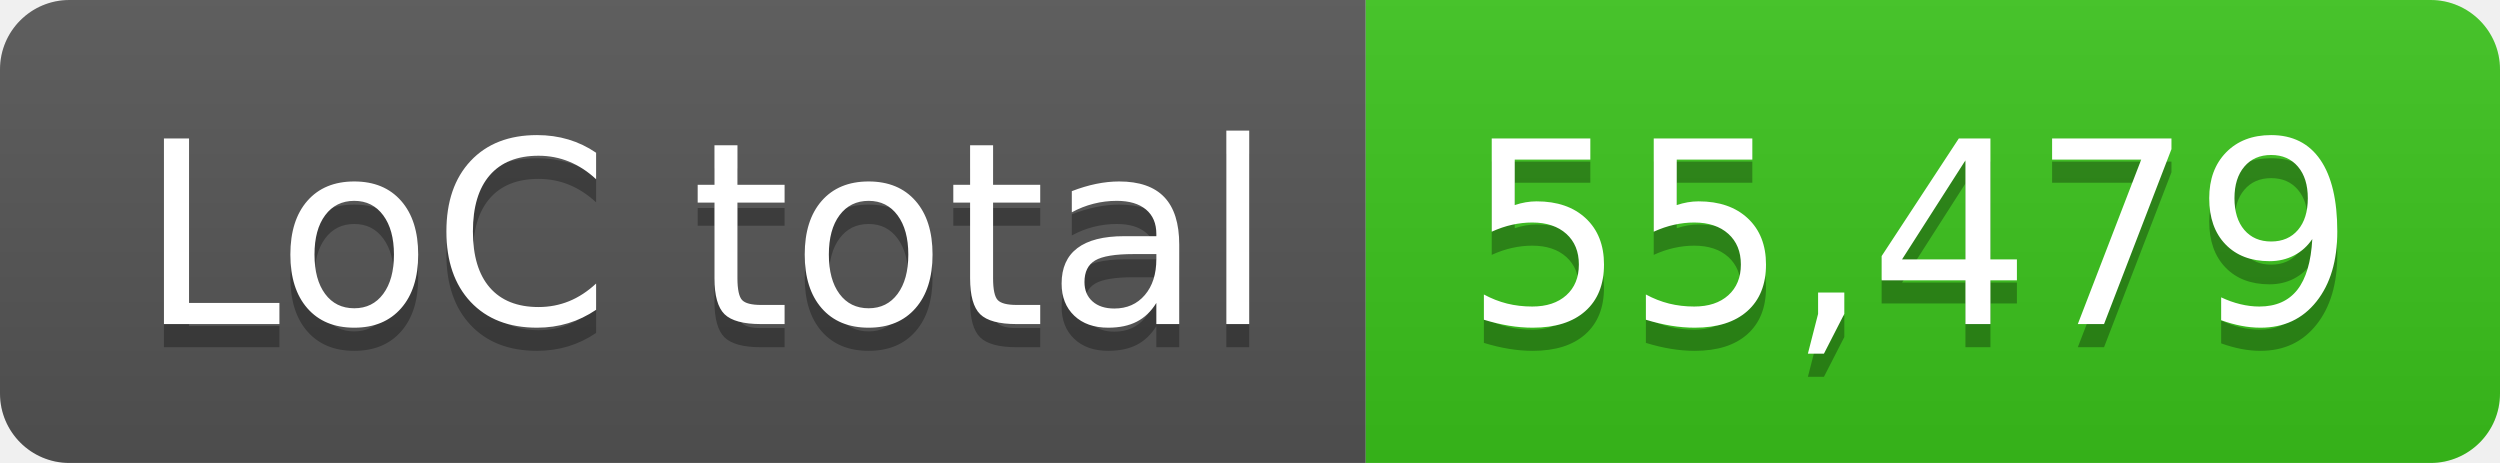
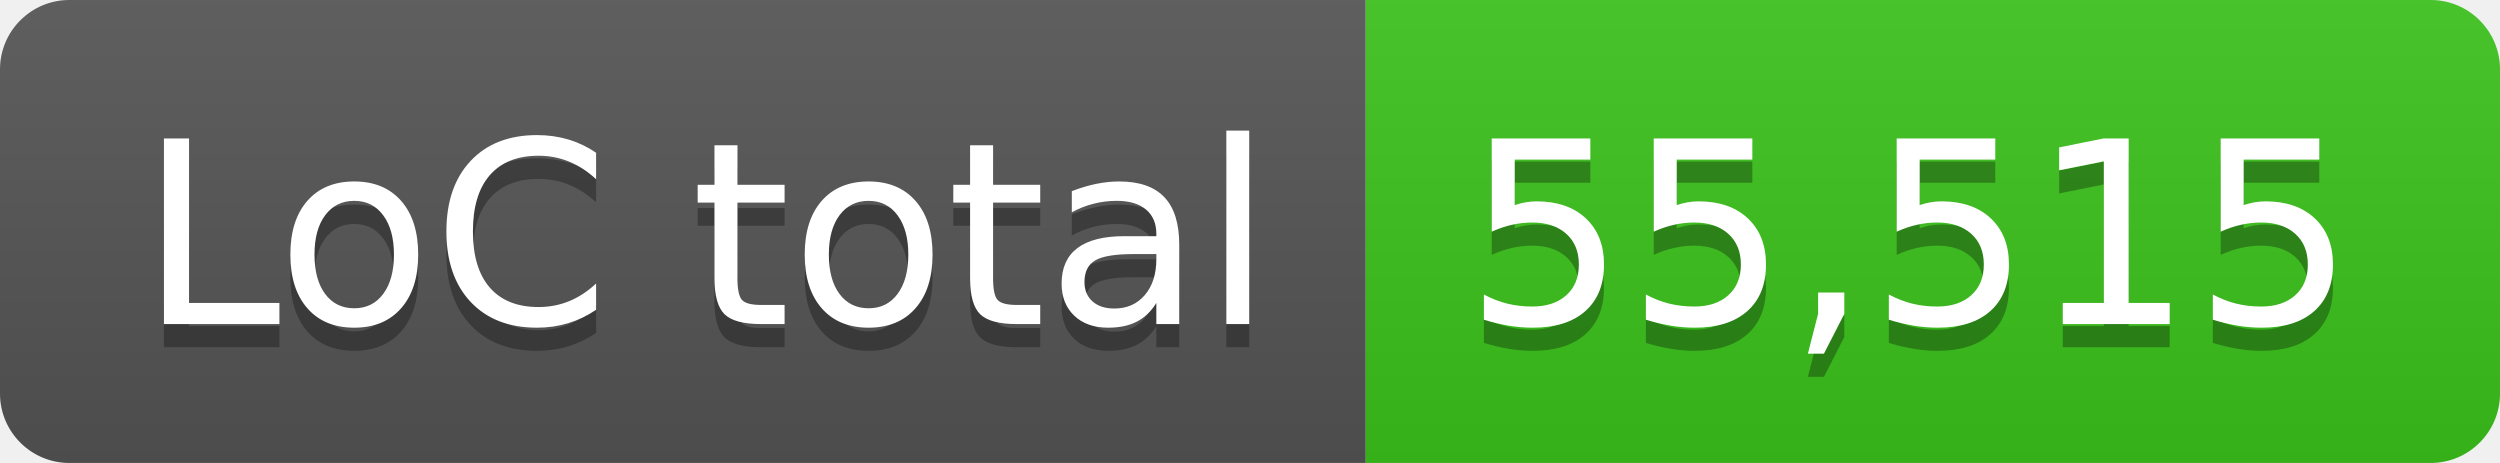
- <svg xmlns="http://www.w3.org/2000/svg" width="108" height="20" role="img" aria-label="LoC total: 55,479">
+ <svg xmlns="http://www.w3.org/2000/svg" width="108" height="20" role="img" aria-label="LoC total: 55,515">
  <linearGradient id="s" x2="0" y2="100%">
    <stop offset="0" stop-color="#bbb" stop-opacity=".1" />
    <stop offset="1" stop-opacity=".1" />
  </linearGradient>
  <clipPath id="r">
    <rect width="108" height="20" rx="3" fill="#fff" />
  </clipPath>
  <g clip-path="url(#r)">
    <rect width="59" height="20" fill="#555" />
    <rect x="59" width="49" height="20" fill="#3bc41c" />
    <rect width="108" height="20" fill="url(#s)" />
  </g>
  <g fill="#fff" text-anchor="middle" font-family="Verdana,Geneva,DejaVu Sans,sans-serif" text-rendering="geometricPrecision" font-size="110">
    <text aria-hidden="true" x="305" y="150" fill="#010101" fill-opacity=".3" transform="scale(.1)" textLength="490">LoC total</text>
    <text x="305" y="140" transform="scale(.1)" fill="#fff" textLength="490">LoC total</text>
-     <text aria-hidden="true" x="825" y="150" fill="#010101" fill-opacity=".3" transform="scale(.1)" textLength="390">55,479</text>
-     <text x="825" y="140" transform="scale(.1)" fill="#fff" textLength="390">55,479</text>
+     <text aria-hidden="true" x="825" y="150" fill="#010101" fill-opacity=".3" transform="scale(.1)" textLength="390">55,515</text>
+     <text x="825" y="140" transform="scale(.1)" fill="#fff" textLength="390">55,515</text>
  </g>
</svg>
